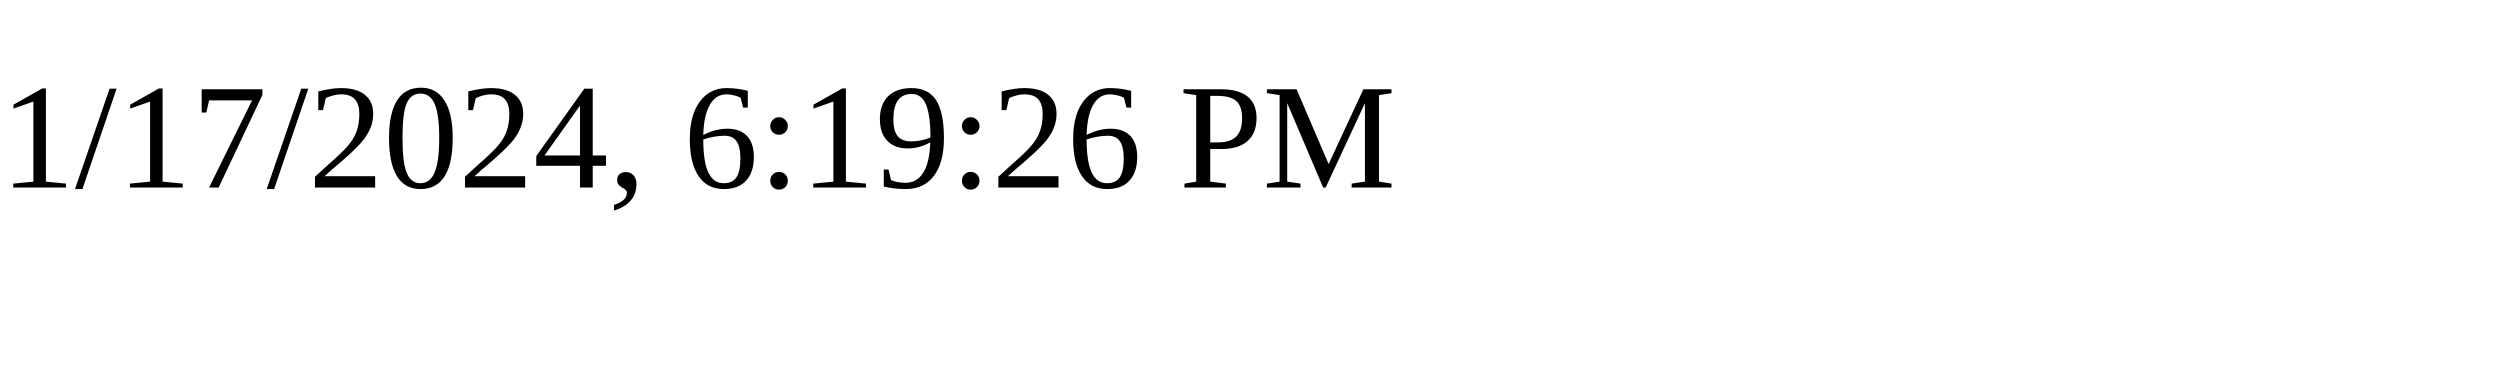
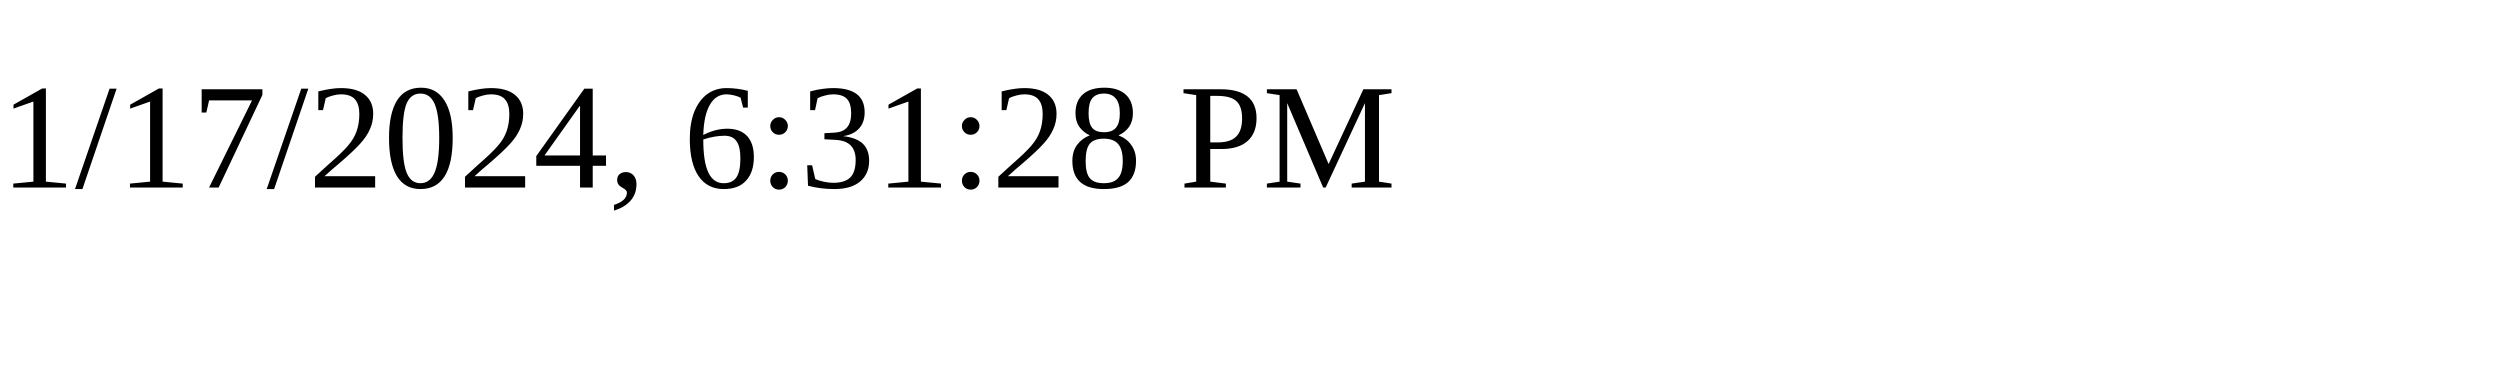
<svg xmlns="http://www.w3.org/2000/svg" height="30" width="200">
-   <text x="0" y="15">1/17/2024, 6:19:26 PM</text>
+   <text x="0" y="15">1/17/2024, 6:31:28 PM</text>
</svg>
